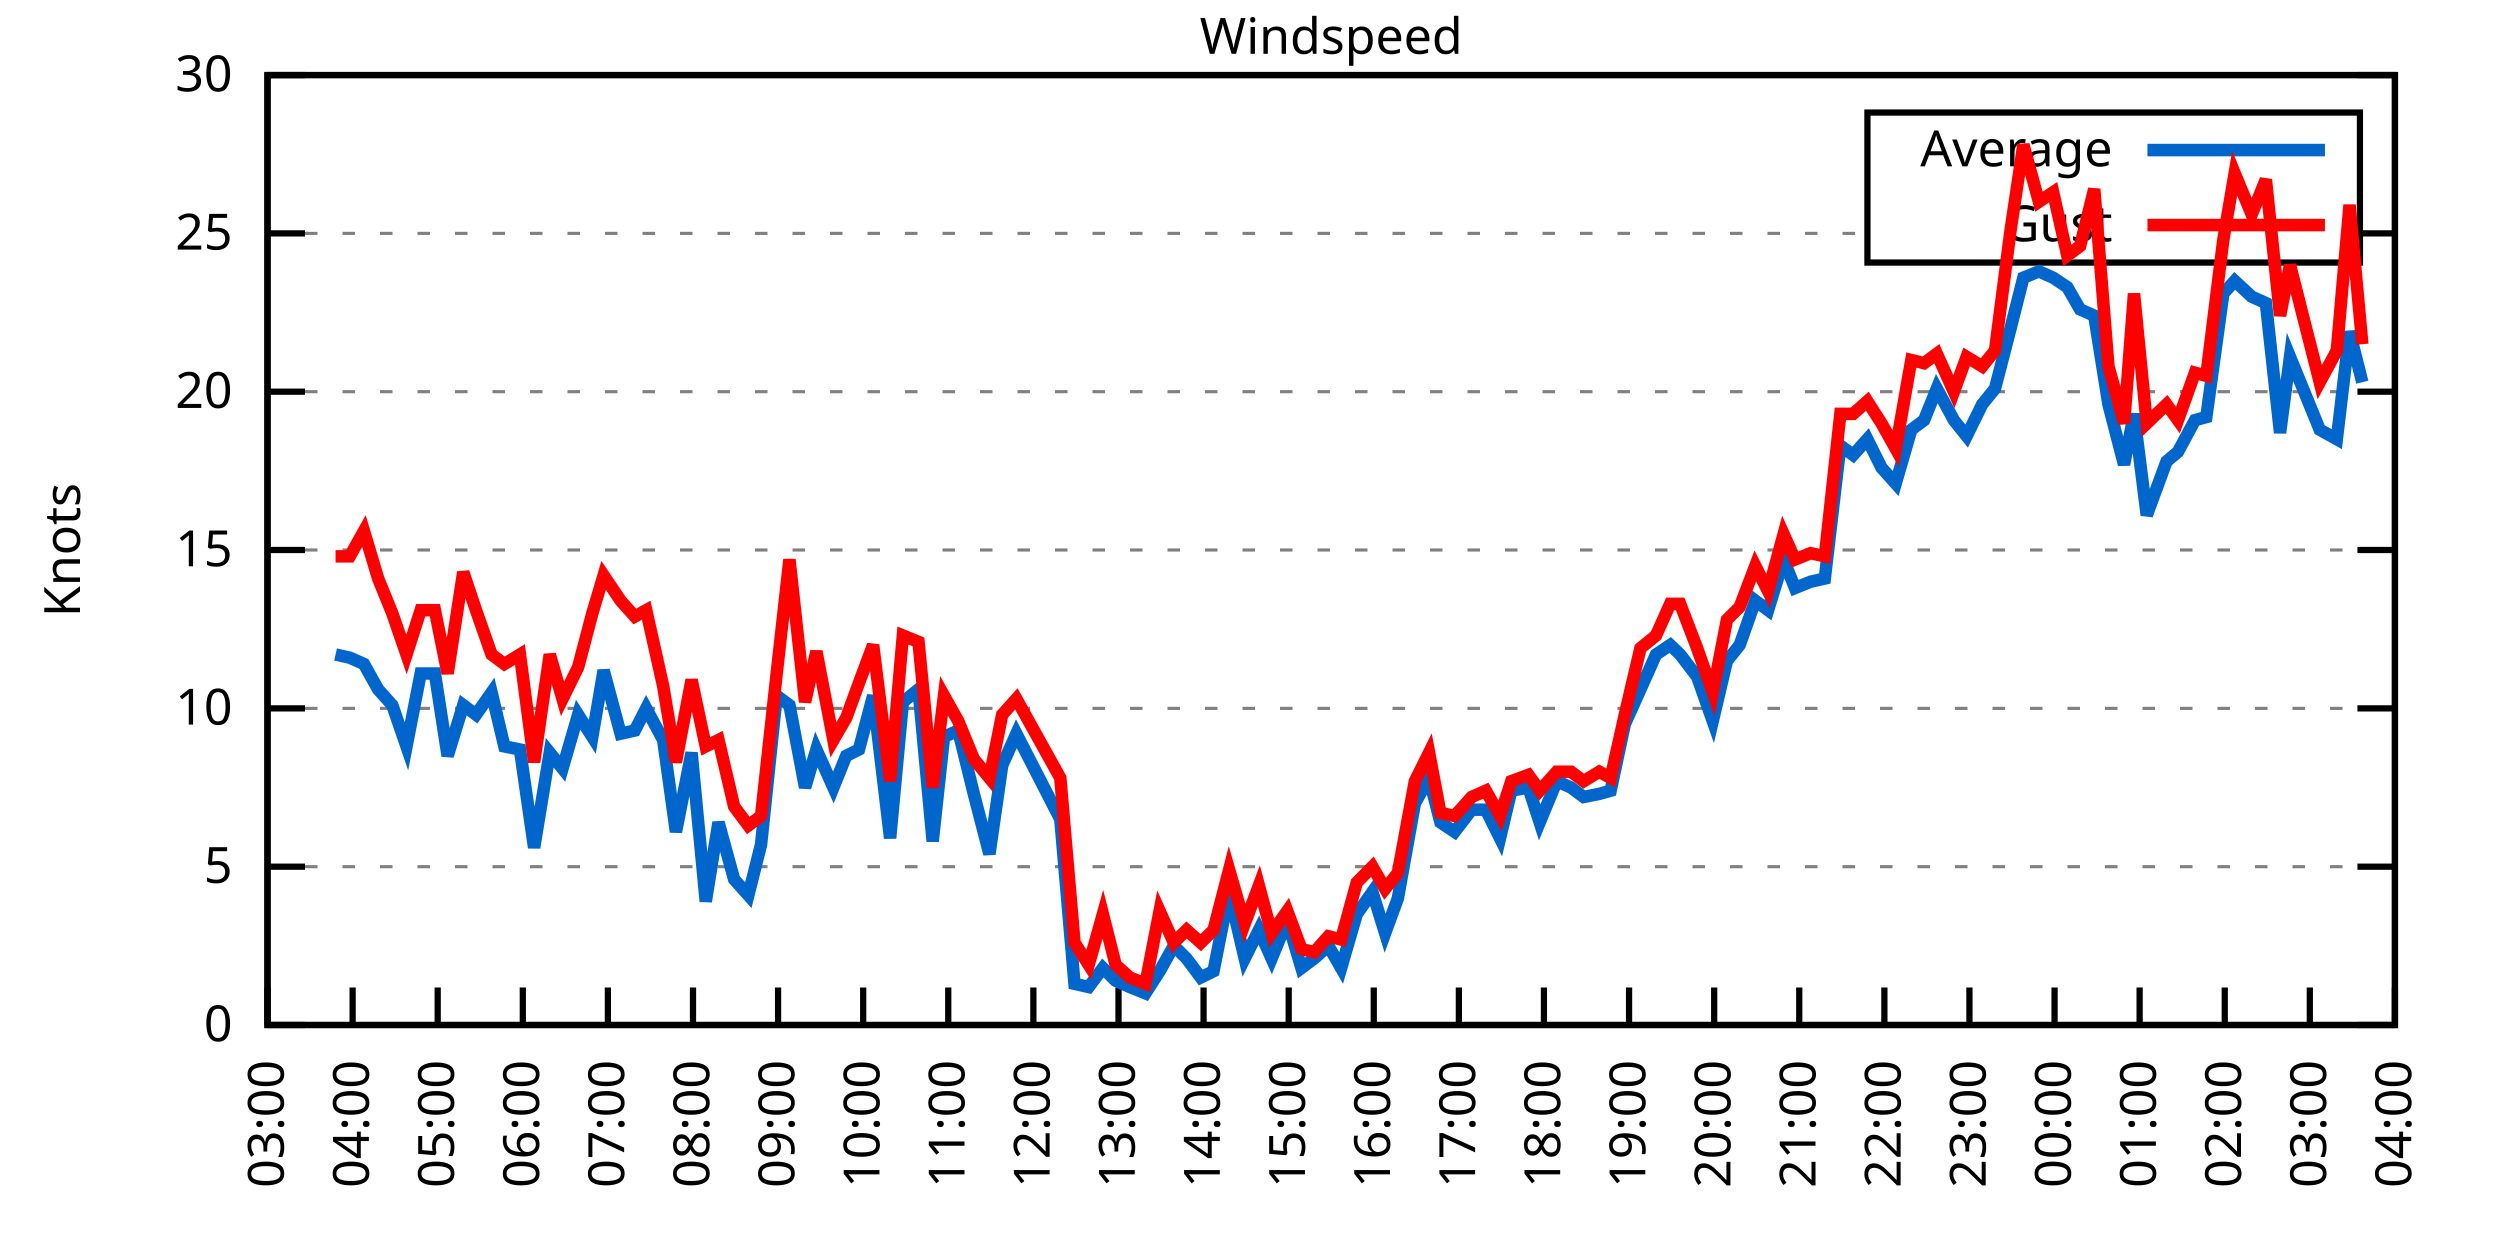
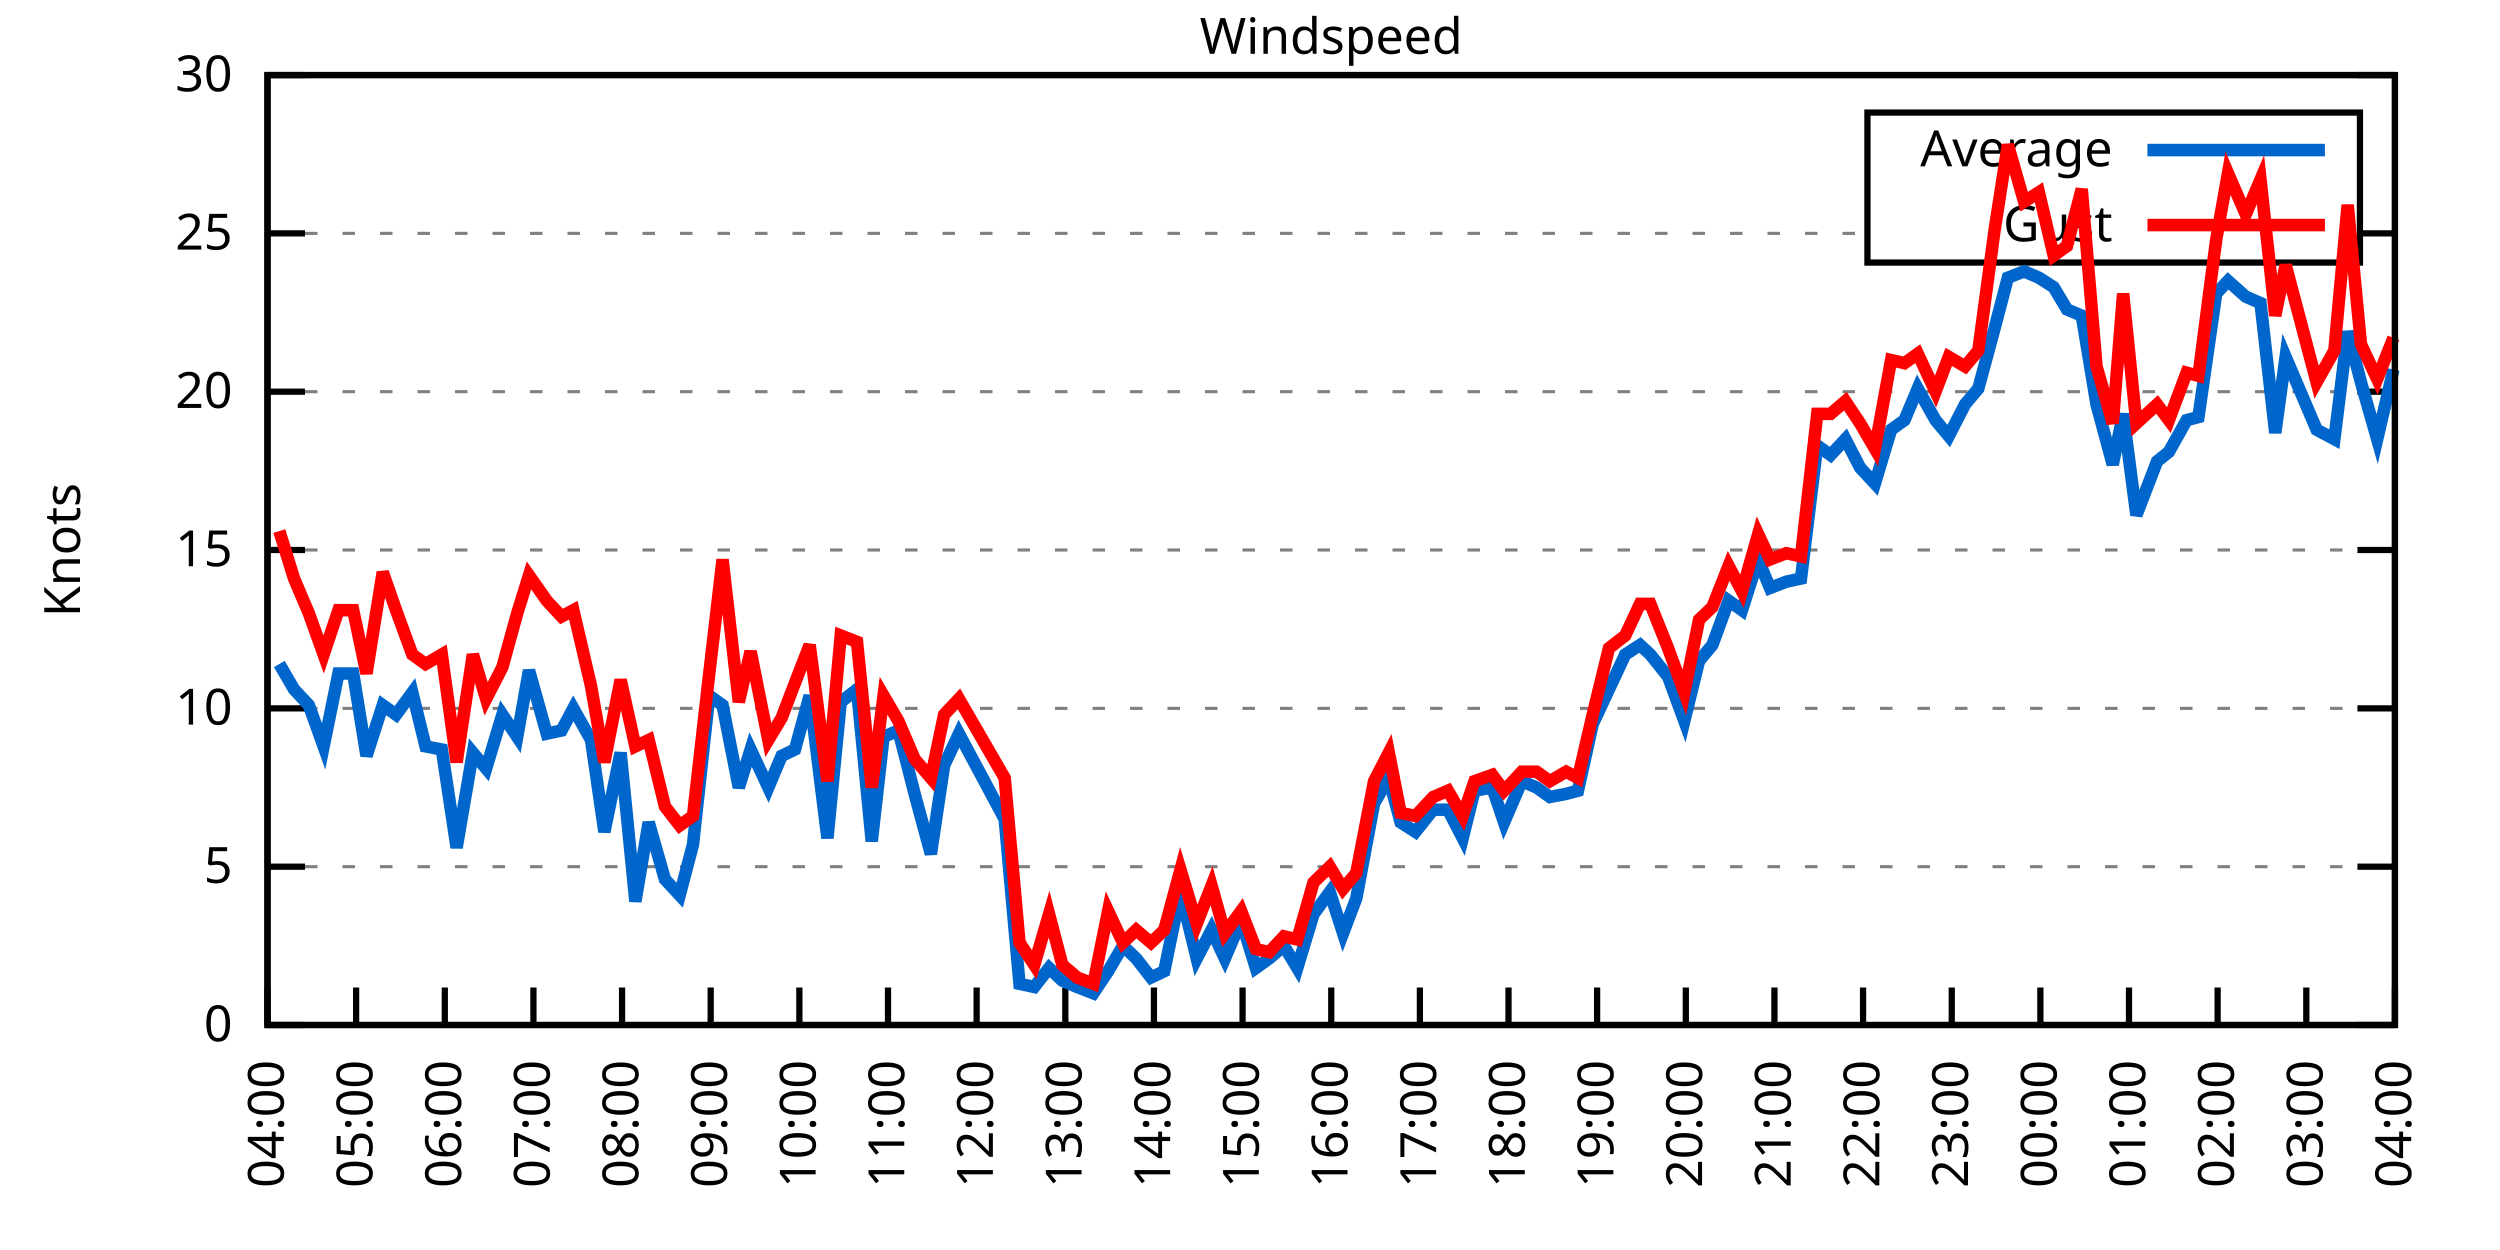
<svg xmlns="http://www.w3.org/2000/svg" xmlns:xlink="http://www.w3.org/1999/xlink" width="400" height="200" viewBox="0 0 400 200">
  <g id="gnuplot_canvas">
    <rect x="0" y="0" width="400" height="200" fill="none" />
    <defs>
      <circle id="gpDot" r="0.5" stroke-width="0.5" stroke="currentColor" />
      <path id="gpPt0" stroke-width="0.333" stroke="currentColor" d="M-1,0 h2 M0,-1 v2" />
      <path id="gpPt1" stroke-width="0.333" stroke="currentColor" d="M-1,-1 L1,1 M1,-1 L-1,1" />
      <path id="gpPt2" stroke-width="0.333" stroke="currentColor" d="M-1,0 L1,0 M0,-1 L0,1 M-1,-1 L1,1 M-1,1 L1,-1" />
      <rect id="gpPt3" stroke-width="0.333" stroke="currentColor" x="-1" y="-1" width="2" height="2" />
      <rect id="gpPt4" stroke-width="0.333" stroke="currentColor" fill="currentColor" x="-1" y="-1" width="2" height="2" />
      <circle id="gpPt5" stroke-width="0.333" stroke="currentColor" cx="0" cy="0" r="1" />
      <use xlink:href="#gpPt5" id="gpPt6" fill="currentColor" stroke="none" />
      <path id="gpPt7" stroke-width="0.333" stroke="currentColor" d="M0,-1.33 L-1.33,0.67 L1.33,0.67 z" />
      <use xlink:href="#gpPt7" id="gpPt8" fill="currentColor" stroke="none" />
      <use xlink:href="#gpPt7" id="gpPt9" stroke="currentColor" transform="rotate(180)" />
      <use xlink:href="#gpPt9" id="gpPt10" fill="currentColor" stroke="none" />
      <use xlink:href="#gpPt3" id="gpPt11" stroke="currentColor" transform="rotate(45)" />
      <use xlink:href="#gpPt11" id="gpPt12" fill="currentColor" stroke="none" />
      <path id="gpPt13" stroke-width="0.333" stroke="currentColor" d="M0,1.330 L1.265,0.411 L0.782,-1.067 L-0.782,-1.076 L-1.265,0.411 z" />
      <use xlink:href="#gpPt13" id="gpPt14" fill="currentColor" stroke="none" />
      <filter id="textbox" filterUnits="objectBoundingBox" x="0" y="0" height="1" width="1">
        <feFlood flood-color="white" flood-opacity="1" result="bgnd" />
        <feComposite in="SourceGraphic" in2="bgnd" operator="atop" />
      </filter>
      <filter id="greybox" filterUnits="objectBoundingBox" x="0" y="0" height="1" width="1">
        <feFlood flood-color="lightgrey" flood-opacity="1" result="grey" />
        <feComposite in="SourceGraphic" in2="grey" operator="atop" />
      </filter>
    </defs>
    <g fill="none" color="white" stroke="currentColor" stroke-width="1.00" stroke-linecap="butt" stroke-linejoin="miter">
</g>
    <g fill="none" color="black" stroke="currentColor" stroke-width="1.00" stroke-linecap="butt" stroke-linejoin="miter">
      <g stroke="none" shape-rendering="crispEdges">
        <polygon fill="rgb(255, 255, 255)" points="42.80,164.00 383.18,164.00 383.18,12.02 42.80,12.02 " />
      </g>
    </g>
    <g fill="none" color="black" stroke="currentColor" stroke-width="1.00" stroke-linecap="butt" stroke-linejoin="miter">
</g>
    <g fill="none" color="black" stroke="black" stroke-width="0.50" stroke-linecap="butt" stroke-linejoin="miter">
</g>
    <g fill="none" color="gray" stroke="currentColor" stroke-width="0.50" stroke-linecap="butt" stroke-linejoin="miter">
      <path stroke="gray" stroke-dasharray="2,4" class="gridline" d="M42.80,164.00 L383.19,164.00  " />
    </g>
    <g fill="none" color="gray" stroke="gray" stroke-width="1.00" stroke-linecap="butt" stroke-linejoin="miter">
</g>
    <g fill="none" color="black" stroke="currentColor" stroke-width="1.00" stroke-linecap="butt" stroke-linejoin="miter">
      <path stroke="black" d="M42.80,164.00 L48.80,164.00 M383.19,164.00 L377.19,164.00  " />
      <g transform="translate(37.20,166.60)" stroke="none" fill="black" font-family="Sans" font-size="8.00" text-anchor="end">
        <text>
          <tspan font-family="Sans"> 0</tspan>
        </text>
      </g>
    </g>
    <g fill="none" color="black" stroke="currentColor" stroke-width="1.00" stroke-linecap="butt" stroke-linejoin="miter">
</g>
    <g fill="none" color="black" stroke="black" stroke-width="0.50" stroke-linecap="butt" stroke-linejoin="miter">
</g>
    <g fill="none" color="gray" stroke="currentColor" stroke-width="0.50" stroke-linecap="butt" stroke-linejoin="miter">
      <path stroke="gray" stroke-dasharray="2,4" class="gridline" d="M42.80,138.67 L383.19,138.67  " />
    </g>
    <g fill="none" color="gray" stroke="gray" stroke-width="1.00" stroke-linecap="butt" stroke-linejoin="miter">
</g>
    <g fill="none" color="black" stroke="currentColor" stroke-width="1.00" stroke-linecap="butt" stroke-linejoin="miter">
      <path stroke="black" d="M42.80,138.67 L48.80,138.67 M383.19,138.67 L377.19,138.67  " />
      <g transform="translate(37.20,141.27)" stroke="none" fill="black" font-family="Sans" font-size="8.00" text-anchor="end">
        <text>
          <tspan font-family="Sans"> 5</tspan>
        </text>
      </g>
    </g>
    <g fill="none" color="black" stroke="currentColor" stroke-width="1.00" stroke-linecap="butt" stroke-linejoin="miter">
</g>
    <g fill="none" color="black" stroke="black" stroke-width="0.50" stroke-linecap="butt" stroke-linejoin="miter">
</g>
    <g fill="none" color="gray" stroke="currentColor" stroke-width="0.50" stroke-linecap="butt" stroke-linejoin="miter">
      <path stroke="gray" stroke-dasharray="2,4" class="gridline" d="M42.80,113.34 L383.19,113.34  " />
    </g>
    <g fill="none" color="gray" stroke="gray" stroke-width="1.00" stroke-linecap="butt" stroke-linejoin="miter">
</g>
    <g fill="none" color="black" stroke="currentColor" stroke-width="1.00" stroke-linecap="butt" stroke-linejoin="miter">
      <path stroke="black" d="M42.80,113.34 L48.80,113.34 M383.19,113.34 L377.19,113.34  " />
      <g transform="translate(37.20,115.94)" stroke="none" fill="black" font-family="Sans" font-size="8.00" text-anchor="end">
        <text>
          <tspan font-family="Sans"> 10</tspan>
        </text>
      </g>
    </g>
    <g fill="none" color="black" stroke="currentColor" stroke-width="1.00" stroke-linecap="butt" stroke-linejoin="miter">
</g>
    <g fill="none" color="black" stroke="black" stroke-width="0.50" stroke-linecap="butt" stroke-linejoin="miter">
</g>
    <g fill="none" color="gray" stroke="currentColor" stroke-width="0.50" stroke-linecap="butt" stroke-linejoin="miter">
      <path stroke="gray" stroke-dasharray="2,4" class="gridline" d="M42.80,88.00 L383.19,88.00  " />
    </g>
    <g fill="none" color="gray" stroke="gray" stroke-width="1.00" stroke-linecap="butt" stroke-linejoin="miter">
</g>
    <g fill="none" color="black" stroke="currentColor" stroke-width="1.00" stroke-linecap="butt" stroke-linejoin="miter">
      <path stroke="black" d="M42.80,88.00 L48.80,88.00 M383.19,88.00 L377.19,88.00  " />
      <g transform="translate(37.20,90.60)" stroke="none" fill="black" font-family="Sans" font-size="8.00" text-anchor="end">
        <text>
          <tspan font-family="Sans"> 15</tspan>
        </text>
      </g>
    </g>
    <g fill="none" color="black" stroke="currentColor" stroke-width="1.00" stroke-linecap="butt" stroke-linejoin="miter">
</g>
    <g fill="none" color="black" stroke="black" stroke-width="0.50" stroke-linecap="butt" stroke-linejoin="miter">
</g>
    <g fill="none" color="gray" stroke="currentColor" stroke-width="0.50" stroke-linecap="butt" stroke-linejoin="miter">
      <path stroke="gray" stroke-dasharray="2,4" class="gridline" d="M42.80,62.67 L383.19,62.67  " />
    </g>
    <g fill="none" color="gray" stroke="gray" stroke-width="1.00" stroke-linecap="butt" stroke-linejoin="miter">
</g>
    <g fill="none" color="black" stroke="currentColor" stroke-width="1.00" stroke-linecap="butt" stroke-linejoin="miter">
      <path stroke="black" d="M42.80,62.67 L48.80,62.67 M383.19,62.67 L377.19,62.67  " />
      <g transform="translate(37.20,65.27)" stroke="none" fill="black" font-family="Sans" font-size="8.00" text-anchor="end">
        <text>
          <tspan font-family="Sans"> 20</tspan>
        </text>
      </g>
    </g>
    <g fill="none" color="black" stroke="currentColor" stroke-width="1.00" stroke-linecap="butt" stroke-linejoin="miter">
</g>
    <g fill="none" color="black" stroke="black" stroke-width="0.50" stroke-linecap="butt" stroke-linejoin="miter">
</g>
    <g fill="none" color="gray" stroke="currentColor" stroke-width="0.50" stroke-linecap="butt" stroke-linejoin="miter">
      <path stroke="gray" stroke-dasharray="2,4" class="gridline" d="M42.80,37.34 L298.79,37.34 M377.59,37.34 L383.19,37.34  " />
    </g>
    <g fill="none" color="gray" stroke="gray" stroke-width="1.00" stroke-linecap="butt" stroke-linejoin="miter">
</g>
    <g fill="none" color="black" stroke="currentColor" stroke-width="1.00" stroke-linecap="butt" stroke-linejoin="miter">
      <path stroke="black" d="M42.80,37.34 L48.80,37.34 M383.19,37.34 L377.19,37.34  " />
      <g transform="translate(37.20,39.94)" stroke="none" fill="black" font-family="Sans" font-size="8.00" text-anchor="end">
        <text>
          <tspan font-family="Sans"> 25</tspan>
        </text>
      </g>
    </g>
    <g fill="none" color="black" stroke="currentColor" stroke-width="1.00" stroke-linecap="butt" stroke-linejoin="miter">
</g>
    <g fill="none" color="black" stroke="black" stroke-width="0.50" stroke-linecap="butt" stroke-linejoin="miter">
</g>
    <g fill="none" color="gray" stroke="currentColor" stroke-width="0.50" stroke-linecap="butt" stroke-linejoin="miter">
      <path stroke="gray" stroke-dasharray="2,4" class="gridline" d="M42.80,12.01 L383.19,12.01  " />
    </g>
    <g fill="none" color="gray" stroke="gray" stroke-width="1.00" stroke-linecap="butt" stroke-linejoin="miter">
</g>
    <g fill="none" color="black" stroke="currentColor" stroke-width="1.00" stroke-linecap="butt" stroke-linejoin="miter">
      <path stroke="black" d="M42.80,12.01 L48.80,12.01 M383.19,12.01 L377.19,12.01  " />
      <g transform="translate(37.20,14.61)" stroke="none" fill="black" font-family="Sans" font-size="8.00" text-anchor="end">
        <text>
          <tspan font-family="Sans"> 30</tspan>
        </text>
      </g>
    </g>
    <g fill="none" color="black" stroke="currentColor" stroke-width="1.00" stroke-linecap="butt" stroke-linejoin="miter">
      <path stroke="black" d="M42.80,164.00 L42.80,158.00  " />
      <g transform="translate(45.40,169.60) rotate(270.00)" stroke="none" fill="black" font-family="Sans" font-size="8.00" text-anchor="end">
        <text>
-           <tspan font-family="Sans">03:00</tspan>
-         </text>
-       </g>
-     </g>
-     <g fill="none" color="black" stroke="currentColor" stroke-width="1.00" stroke-linecap="butt" stroke-linejoin="miter">
-       <path stroke="black" d="M56.42,164.00 L56.42,158.00  " />
-       <g transform="translate(59.02,169.60) rotate(270.00)" stroke="none" fill="black" font-family="Sans" font-size="8.00" text-anchor="end">
-         <text>
          <tspan font-family="Sans">04:00</tspan>
        </text>
      </g>
    </g>
    <g fill="none" color="black" stroke="currentColor" stroke-width="1.00" stroke-linecap="butt" stroke-linejoin="miter">
-       <path stroke="black" d="M70.03,164.00 L70.03,158.00  " />
-       <g transform="translate(72.63,169.60) rotate(270.00)" stroke="none" fill="black" font-family="Sans" font-size="8.00" text-anchor="end">
+       <path stroke="black" d="M56.98,164.00 L56.98,158.00  " />
+       <g transform="translate(59.58,169.60) rotate(270.00)" stroke="none" fill="black" font-family="Sans" font-size="8.00" text-anchor="end">
        <text>
          <tspan font-family="Sans">05:00</tspan>
        </text>
      </g>
    </g>
    <g fill="none" color="black" stroke="currentColor" stroke-width="1.00" stroke-linecap="butt" stroke-linejoin="miter">
-       <path stroke="black" d="M83.65,164.00 L83.65,158.00  " />
-       <g transform="translate(86.25,169.60) rotate(270.00)" stroke="none" fill="black" font-family="Sans" font-size="8.00" text-anchor="end">
+       <path stroke="black" d="M71.17,164.00 L71.17,158.00  " />
+       <g transform="translate(73.77,169.60) rotate(270.00)" stroke="none" fill="black" font-family="Sans" font-size="8.00" text-anchor="end">
        <text>
          <tspan font-family="Sans">06:00</tspan>
        </text>
      </g>
    </g>
    <g fill="none" color="black" stroke="currentColor" stroke-width="1.00" stroke-linecap="butt" stroke-linejoin="miter">
-       <path stroke="black" d="M97.26,164.00 L97.26,158.00  " />
-       <g transform="translate(99.86,169.60) rotate(270.00)" stroke="none" fill="black" font-family="Sans" font-size="8.00" text-anchor="end">
+       <path stroke="black" d="M85.35,164.00 L85.35,158.00  " />
+       <g transform="translate(87.95,169.60) rotate(270.00)" stroke="none" fill="black" font-family="Sans" font-size="8.00" text-anchor="end">
        <text>
          <tspan font-family="Sans">07:00</tspan>
        </text>
      </g>
    </g>
    <g fill="none" color="black" stroke="currentColor" stroke-width="1.00" stroke-linecap="butt" stroke-linejoin="miter">
-       <path stroke="black" d="M110.88,164.00 L110.88,158.00  " />
-       <g transform="translate(113.48,169.60) rotate(270.00)" stroke="none" fill="black" font-family="Sans" font-size="8.00" text-anchor="end">
+       <path stroke="black" d="M99.53,164.00 L99.53,158.00  " />
+       <g transform="translate(102.13,169.60) rotate(270.00)" stroke="none" fill="black" font-family="Sans" font-size="8.00" text-anchor="end">
        <text>
          <tspan font-family="Sans">08:00</tspan>
        </text>
      </g>
    </g>
    <g fill="none" color="black" stroke="currentColor" stroke-width="1.00" stroke-linecap="butt" stroke-linejoin="miter">
-       <path stroke="black" d="M124.49,164.00 L124.49,158.00  " />
-       <g transform="translate(127.09,169.60) rotate(270.00)" stroke="none" fill="black" font-family="Sans" font-size="8.00" text-anchor="end">
+       <path stroke="black" d="M113.71,164.00 L113.71,158.00  " />
+       <g transform="translate(116.31,169.60) rotate(270.00)" stroke="none" fill="black" font-family="Sans" font-size="8.00" text-anchor="end">
        <text>
          <tspan font-family="Sans">09:00</tspan>
        </text>
      </g>
    </g>
    <g fill="none" color="black" stroke="currentColor" stroke-width="1.00" stroke-linecap="butt" stroke-linejoin="miter">
-       <path stroke="black" d="M138.11,164.00 L138.11,158.00  " />
-       <g transform="translate(140.71,169.60) rotate(270.00)" stroke="none" fill="black" font-family="Sans" font-size="8.00" text-anchor="end">
+       <path stroke="black" d="M127.90,164.00 L127.90,158.00  " />
+       <g transform="translate(130.50,169.60) rotate(270.00)" stroke="none" fill="black" font-family="Sans" font-size="8.00" text-anchor="end">
        <text>
          <tspan font-family="Sans">10:00</tspan>
        </text>
      </g>
    </g>
    <g fill="none" color="black" stroke="currentColor" stroke-width="1.00" stroke-linecap="butt" stroke-linejoin="miter">
-       <path stroke="black" d="M151.72,164.00 L151.72,158.00  " />
-       <g transform="translate(154.32,169.60) rotate(270.00)" stroke="none" fill="black" font-family="Sans" font-size="8.00" text-anchor="end">
+       <path stroke="black" d="M142.08,164.00 L142.08,158.00  " />
+       <g transform="translate(144.68,169.60) rotate(270.00)" stroke="none" fill="black" font-family="Sans" font-size="8.00" text-anchor="end">
        <text>
          <tspan font-family="Sans">11:00</tspan>
        </text>
      </g>
    </g>
    <g fill="none" color="black" stroke="currentColor" stroke-width="1.00" stroke-linecap="butt" stroke-linejoin="miter">
-       <path stroke="black" d="M165.34,164.00 L165.34,158.00  " />
-       <g transform="translate(167.94,169.60) rotate(270.00)" stroke="none" fill="black" font-family="Sans" font-size="8.00" text-anchor="end">
+       <path stroke="black" d="M156.26,164.00 L156.26,158.00  " />
+       <g transform="translate(158.86,169.60) rotate(270.00)" stroke="none" fill="black" font-family="Sans" font-size="8.00" text-anchor="end">
        <text>
          <tspan font-family="Sans">12:00</tspan>
        </text>
      </g>
    </g>
    <g fill="none" color="black" stroke="currentColor" stroke-width="1.00" stroke-linecap="butt" stroke-linejoin="miter">
-       <path stroke="black" d="M178.96,164.00 L178.96,158.00  " />
-       <g transform="translate(181.56,169.60) rotate(270.00)" stroke="none" fill="black" font-family="Sans" font-size="8.00" text-anchor="end">
+       <path stroke="black" d="M170.45,164.00 L170.45,158.00  " />
+       <g transform="translate(173.05,169.60) rotate(270.00)" stroke="none" fill="black" font-family="Sans" font-size="8.00" text-anchor="end">
        <text>
          <tspan font-family="Sans">13:00</tspan>
        </text>
      </g>
    </g>
    <g fill="none" color="black" stroke="currentColor" stroke-width="1.00" stroke-linecap="butt" stroke-linejoin="miter">
-       <path stroke="black" d="M192.57,164.00 L192.57,158.00  " />
-       <g transform="translate(195.17,169.60) rotate(270.00)" stroke="none" fill="black" font-family="Sans" font-size="8.00" text-anchor="end">
+       <path stroke="black" d="M184.63,164.00 L184.63,158.00  " />
+       <g transform="translate(187.23,169.60) rotate(270.00)" stroke="none" fill="black" font-family="Sans" font-size="8.00" text-anchor="end">
        <text>
          <tspan font-family="Sans">14:00</tspan>
        </text>
      </g>
    </g>
    <g fill="none" color="black" stroke="currentColor" stroke-width="1.00" stroke-linecap="butt" stroke-linejoin="miter">
-       <path stroke="black" d="M206.19,164.00 L206.19,158.00  " />
-       <g transform="translate(208.79,169.60) rotate(270.00)" stroke="none" fill="black" font-family="Sans" font-size="8.00" text-anchor="end">
+       <path stroke="black" d="M198.81,164.00 L198.81,158.00  " />
+       <g transform="translate(201.41,169.60) rotate(270.00)" stroke="none" fill="black" font-family="Sans" font-size="8.00" text-anchor="end">
        <text>
          <tspan font-family="Sans">15:00</tspan>
        </text>
      </g>
    </g>
    <g fill="none" color="black" stroke="currentColor" stroke-width="1.00" stroke-linecap="butt" stroke-linejoin="miter">
-       <path stroke="black" d="M219.80,164.00 L219.80,158.00  " />
-       <g transform="translate(222.40,169.60) rotate(270.00)" stroke="none" fill="black" font-family="Sans" font-size="8.00" text-anchor="end">
+       <path stroke="black" d="M213.00,164.00 L213.00,158.00  " />
+       <g transform="translate(215.60,169.60) rotate(270.00)" stroke="none" fill="black" font-family="Sans" font-size="8.00" text-anchor="end">
        <text>
          <tspan font-family="Sans">16:00</tspan>
        </text>
      </g>
    </g>
    <g fill="none" color="black" stroke="currentColor" stroke-width="1.00" stroke-linecap="butt" stroke-linejoin="miter">
-       <path stroke="black" d="M233.42,164.00 L233.42,158.00  " />
-       <g transform="translate(236.02,169.60) rotate(270.00)" stroke="none" fill="black" font-family="Sans" font-size="8.00" text-anchor="end">
+       <path stroke="black" d="M227.18,164.00 L227.18,158.00  " />
+       <g transform="translate(229.78,169.60) rotate(270.00)" stroke="none" fill="black" font-family="Sans" font-size="8.00" text-anchor="end">
        <text>
          <tspan font-family="Sans">17:00</tspan>
        </text>
      </g>
    </g>
    <g fill="none" color="black" stroke="currentColor" stroke-width="1.00" stroke-linecap="butt" stroke-linejoin="miter">
-       <path stroke="black" d="M247.03,164.00 L247.03,158.00  " />
-       <g transform="translate(249.63,169.60) rotate(270.00)" stroke="none" fill="black" font-family="Sans" font-size="8.00" text-anchor="end">
+       <path stroke="black" d="M241.36,164.00 L241.36,158.00  " />
+       <g transform="translate(243.96,169.60) rotate(270.00)" stroke="none" fill="black" font-family="Sans" font-size="8.00" text-anchor="end">
        <text>
          <tspan font-family="Sans">18:00</tspan>
        </text>
      </g>
    </g>
    <g fill="none" color="black" stroke="currentColor" stroke-width="1.00" stroke-linecap="butt" stroke-linejoin="miter">
-       <path stroke="black" d="M260.65,164.00 L260.65,158.00  " />
-       <g transform="translate(263.25,169.60) rotate(270.00)" stroke="none" fill="black" font-family="Sans" font-size="8.00" text-anchor="end">
+       <path stroke="black" d="M255.54,164.00 L255.54,158.00  " />
+       <g transform="translate(258.14,169.60) rotate(270.00)" stroke="none" fill="black" font-family="Sans" font-size="8.00" text-anchor="end">
        <text>
          <tspan font-family="Sans">19:00</tspan>
        </text>
      </g>
    </g>
    <g fill="none" color="black" stroke="currentColor" stroke-width="1.00" stroke-linecap="butt" stroke-linejoin="miter">
-       <path stroke="black" d="M274.27,164.00 L274.27,158.00  " />
-       <g transform="translate(276.87,169.60) rotate(270.00)" stroke="none" fill="black" font-family="Sans" font-size="8.00" text-anchor="end">
+       <path stroke="black" d="M269.73,164.00 L269.73,158.00  " />
+       <g transform="translate(272.33,169.60) rotate(270.00)" stroke="none" fill="black" font-family="Sans" font-size="8.00" text-anchor="end">
        <text>
          <tspan font-family="Sans">20:00</tspan>
        </text>
      </g>
    </g>
    <g fill="none" color="black" stroke="currentColor" stroke-width="1.00" stroke-linecap="butt" stroke-linejoin="miter">
-       <path stroke="black" d="M287.88,164.00 L287.88,158.00  " />
-       <g transform="translate(290.48,169.60) rotate(270.00)" stroke="none" fill="black" font-family="Sans" font-size="8.00" text-anchor="end">
+       <path stroke="black" d="M283.91,164.00 L283.91,158.00  " />
+       <g transform="translate(286.51,169.60) rotate(270.00)" stroke="none" fill="black" font-family="Sans" font-size="8.00" text-anchor="end">
        <text>
          <tspan font-family="Sans">21:00</tspan>
        </text>
      </g>
    </g>
    <g fill="none" color="black" stroke="currentColor" stroke-width="1.00" stroke-linecap="butt" stroke-linejoin="miter">
-       <path stroke="black" d="M301.50,164.00 L301.50,158.00  " />
-       <g transform="translate(304.10,169.60) rotate(270.00)" stroke="none" fill="black" font-family="Sans" font-size="8.00" text-anchor="end">
+       <path stroke="black" d="M298.09,164.00 L298.09,158.00  " />
+       <g transform="translate(300.69,169.60) rotate(270.00)" stroke="none" fill="black" font-family="Sans" font-size="8.00" text-anchor="end">
        <text>
          <tspan font-family="Sans">22:00</tspan>
        </text>
      </g>
    </g>
    <g fill="none" color="black" stroke="currentColor" stroke-width="1.00" stroke-linecap="butt" stroke-linejoin="miter">
-       <path stroke="black" d="M315.11,164.00 L315.11,158.00  " />
-       <g transform="translate(317.71,169.60) rotate(270.00)" stroke="none" fill="black" font-family="Sans" font-size="8.00" text-anchor="end">
+       <path stroke="black" d="M312.28,164.00 L312.28,158.00  " />
+       <g transform="translate(314.88,169.60) rotate(270.00)" stroke="none" fill="black" font-family="Sans" font-size="8.00" text-anchor="end">
        <text>
          <tspan font-family="Sans">23:00</tspan>
        </text>
      </g>
    </g>
    <g fill="none" color="black" stroke="currentColor" stroke-width="1.00" stroke-linecap="butt" stroke-linejoin="miter">
-       <path stroke="black" d="M328.73,164.00 L328.73,158.00  " />
-       <g transform="translate(331.33,169.60) rotate(270.00)" stroke="none" fill="black" font-family="Sans" font-size="8.00" text-anchor="end">
+       <path stroke="black" d="M326.46,164.00 L326.46,158.00  " />
+       <g transform="translate(329.06,169.60) rotate(270.00)" stroke="none" fill="black" font-family="Sans" font-size="8.00" text-anchor="end">
        <text>
          <tspan font-family="Sans">00:00</tspan>
        </text>
      </g>
    </g>
    <g fill="none" color="black" stroke="currentColor" stroke-width="1.00" stroke-linecap="butt" stroke-linejoin="miter">
-       <path stroke="black" d="M342.34,164.00 L342.34,158.00  " />
-       <g transform="translate(344.94,169.60) rotate(270.00)" stroke="none" fill="black" font-family="Sans" font-size="8.00" text-anchor="end">
+       <path stroke="black" d="M340.64,164.00 L340.64,158.00  " />
+       <g transform="translate(343.24,169.60) rotate(270.00)" stroke="none" fill="black" font-family="Sans" font-size="8.00" text-anchor="end">
        <text>
          <tspan font-family="Sans">01:00</tspan>
        </text>
      </g>
    </g>
    <g fill="none" color="black" stroke="currentColor" stroke-width="1.00" stroke-linecap="butt" stroke-linejoin="miter">
-       <path stroke="black" d="M355.96,164.00 L355.96,158.00  " />
-       <g transform="translate(358.56,169.60) rotate(270.00)" stroke="none" fill="black" font-family="Sans" font-size="8.00" text-anchor="end">
+       <path stroke="black" d="M354.82,164.00 L354.82,158.00  " />
+       <g transform="translate(357.42,169.60) rotate(270.00)" stroke="none" fill="black" font-family="Sans" font-size="8.00" text-anchor="end">
        <text>
          <tspan font-family="Sans">02:00</tspan>
        </text>
      </g>
    </g>
    <g fill="none" color="black" stroke="currentColor" stroke-width="1.00" stroke-linecap="butt" stroke-linejoin="miter">
-       <path stroke="black" d="M369.57,164.00 L369.57,158.00  " />
-       <g transform="translate(372.17,169.60) rotate(270.00)" stroke="none" fill="black" font-family="Sans" font-size="8.00" text-anchor="end">
+       <path stroke="black" d="M369.01,164.00 L369.01,158.00  " />
+       <g transform="translate(371.61,169.60) rotate(270.00)" stroke="none" fill="black" font-family="Sans" font-size="8.00" text-anchor="end">
        <text>
          <tspan font-family="Sans">03:00</tspan>
        </text>
      </g>
    </g>
    <g fill="none" color="black" stroke="currentColor" stroke-width="1.00" stroke-linecap="butt" stroke-linejoin="miter">
      <path stroke="black" d="M383.19,164.00 L383.19,158.00  " />
      <g transform="translate(385.79,169.60) rotate(270.00)" stroke="none" fill="black" font-family="Sans" font-size="8.00" text-anchor="end">
        <text>
          <tspan font-family="Sans">04:00</tspan>
        </text>
      </g>
    </g>
    <g fill="none" color="black" stroke="currentColor" stroke-width="1.00" stroke-linecap="butt" stroke-linejoin="miter">
</g>
    <g fill="none" color="black" stroke="currentColor" stroke-width="1.00" stroke-linecap="butt" stroke-linejoin="miter">
      <path stroke="black" d="M42.80,12.01 L42.80,164.00 L383.19,164.00 L383.19,12.01 L42.80,12.01 Z  " />
    </g>
    <g fill="none" color="black" stroke="currentColor" stroke-width="1.00" stroke-linecap="butt" stroke-linejoin="miter">
</g>
    <g fill="none" color="black" stroke="currentColor" stroke-width="1.00" stroke-linecap="butt" stroke-linejoin="miter">
      <path stroke="black" d="M298.79,42.01 L298.79,18.01 L377.59,18.01 L377.59,42.01 L298.79,42.01 Z  " />
    </g>
    <g id="Windspeed_plot_1">
      <g fill="none" color="white" stroke="black" stroke-width="2.00" stroke-linecap="butt" stroke-linejoin="miter">
</g>
      <g fill="none" color="black" stroke="currentColor" stroke-width="2.00" stroke-linecap="butt" stroke-linejoin="miter">
        <g transform="translate(337.99,26.61)" stroke="none" fill="black" font-family="Sans" font-size="8.00" text-anchor="end">
          <text>
            <tspan font-family="Sans">Average</tspan>
          </text>
        </g>
      </g>
      <g fill="none" color="black" stroke="currentColor" stroke-width="2.00" stroke-linecap="butt" stroke-linejoin="miter">
-         <path stroke="rgb(  0, 102, 204)" d="M343.59,24.01 L371.99,24.01 M53.69,104.72 L55.96,105.23 L58.23,106.24 L60.50,110.30 L62.77,112.83 L65.04,119.42   L67.31,107.76 L69.58,107.76 L71.62,120.94 L74.12,112.83 L76.16,114.35 L78.65,110.80 L80.70,119.42 L83.19,119.92   L85.46,135.63 L87.96,120.43 L90.00,122.96 L92.50,114.35 L94.77,117.90 L96.58,107.26 L99.30,117.39 L101.57,116.88   L103.39,113.34 L106.11,118.40 L108.15,133.10 L110.65,120.43 L112.92,144.24 L114.96,131.58 L117.46,140.69 L119.73,143.23   L121.77,135.12 L124.27,111.31 L126.31,112.83 L128.81,126.00 L130.62,119.92 L133.34,126.00 L135.39,120.94 L137.43,119.92   L139.70,111.31 L142.42,134.11 L144.46,112.32 L146.96,110.30 L149.23,134.62 L151.04,117.90 L153.31,116.88 L155.81,127.02   L158.31,136.64 L160.35,122.46 L162.62,117.39 L169.65,131.07 L171.92,157.41 L174.19,157.92 L176.46,154.88 L178.50,156.91   L180.77,157.92 L183.27,158.93 L185.54,155.39 L187.81,151.33 L189.85,153.36 L192.12,156.40 L194.16,155.39 L196.66,142.72   L199.15,153.36 L201.42,148.80 L203.46,153.36 L205.96,147.28 L208.23,154.88 L210.27,153.36 L212.54,151.33 L214.58,154.88   L217.08,146.27 L219.58,142.72 L221.62,149.31 L223.66,143.73 L226.38,128.54 L228.65,124.48 L230.47,131.58 L232.74,133.10   L235.46,129.55 L237.73,129.55 L240.00,134.11 L241.81,126.51 L244.54,126.00 L246.35,131.58 L249.08,124.99 L251.35,126.00   L253.39,127.52 L255.88,127.02 L257.70,126.51 L259.97,115.87 L262.47,110.30 L264.96,104.72 L267.23,103.20 L268.82,104.72   L271.54,108.27 L274.04,115.36 L276.31,105.74 L278.35,103.20 L280.85,96.11 L282.89,97.63 L285.38,89.52 L287.20,94.08   L289.70,93.07 L291.97,92.56 L294.46,71.29 L296.50,72.81 L298.77,70.27 L301.04,74.83 L303.31,77.37 L305.81,68.75   L307.85,67.23 L309.89,62.17 L312.62,67.23 L314.66,69.77 L317.15,64.70 L319.20,62.17 L321.69,52.54 L323.74,44.43   L326.23,43.42 L328.50,44.43 L330.77,45.95 L332.81,49.50 L335.08,50.51 L337.35,64.70 L339.85,74.33 L341.44,66.22   L343.48,82.43 L346.65,73.82 L348.47,72.30 L351.19,67.23 L353.01,66.73 L355.73,46.97 L357.55,44.94 L360.27,47.47   L362.54,48.49 L364.81,69.26 L366.40,57.10 L371.16,68.75 L373.89,70.27 L375.93,53.05 L377.97,61.15  " />
+         <path stroke="rgb(  0, 102, 204)" d="M343.59,24.01 L371.99,24.01 M44.69,106.24 L47.05,110.30 L49.42,112.83 L51.78,119.42 L54.15,107.76 L56.51,107.76   L58.64,120.94 L61.24,112.83 L63.37,114.35 L65.97,110.80 L68.09,119.42 L70.69,119.92 L73.06,135.63 L75.66,120.43   L77.78,122.96 L80.38,114.35 L82.75,117.90 L84.64,107.26 L87.48,117.39 L89.84,116.88 L91.73,113.34 L94.57,118.40   L96.70,133.10 L99.30,120.43 L101.66,144.24 L103.79,131.58 L106.39,140.69 L108.75,143.23 L110.88,135.12 L113.48,111.31   L115.61,112.83 L118.21,126.00 L120.10,119.92 L122.93,126.00 L125.06,120.94 L127.19,119.92 L129.55,111.31 L132.39,134.11   L134.52,112.32 L137.12,110.30 L139.48,134.62 L141.37,117.90 L143.74,116.88 L146.34,127.02 L148.94,136.64 L151.06,122.46   L153.43,117.39 L160.75,131.07 L163.12,157.41 L165.48,157.92 L167.85,154.88 L169.97,156.91 L172.34,157.92 L174.94,158.93   L177.30,155.39 L179.67,151.33 L181.79,153.36 L184.16,156.40 L186.28,155.39 L188.88,142.72 L191.48,153.36 L193.85,148.80   L195.98,153.36 L198.58,147.28 L200.94,154.88 L203.07,153.36 L205.43,151.33 L207.56,154.88 L210.16,146.27 L212.76,142.72   L214.89,149.31 L217.01,143.73 L219.85,128.54 L222.21,124.48 L224.10,131.58 L226.47,133.10 L229.31,129.55 L231.67,129.55   L234.03,134.11 L235.92,126.51 L238.76,126.00 L240.65,131.58 L243.49,124.99 L245.85,126.00 L247.98,127.52 L250.58,127.02   L252.47,126.51 L254.83,115.87 L257.43,110.30 L260.04,104.72 L262.40,103.20 L264.05,104.72 L266.89,108.27 L269.49,115.36   L271.85,105.74 L273.98,103.20 L276.58,96.11 L278.71,97.63 L281.31,89.52 L283.20,94.08 L285.80,93.07 L288.16,92.56   L290.76,71.29 L292.89,72.81 L295.26,70.27 L297.62,74.83 L299.98,77.37 L302.58,68.75 L304.71,67.23 L306.84,62.17   L309.68,67.23 L311.80,69.77 L314.40,64.70 L316.53,62.17 L319.13,52.54 L321.26,44.43 L323.86,43.42 L326.22,44.43   L328.59,45.95 L330.71,49.50 L333.08,50.51 L335.44,64.70 L338.04,74.33 L339.70,66.22 L341.82,82.43 L345.13,73.82   L347.02,72.30 L349.86,67.23 L351.75,66.73 L354.59,46.97 L356.48,44.94 L359.32,47.47 L361.68,48.49 L364.04,69.26   L365.70,57.10 L370.66,68.75 L373.50,70.27 L375.63,53.05 L377.75,61.15 L380.35,70.27 L382.95,59.13  " />
      </g>
    </g>
    <g id="Windspeed_plot_2">
      <g fill="none" color="black" stroke="currentColor" stroke-width="2.00" stroke-linecap="butt" stroke-linejoin="miter">
        <g transform="translate(337.99,38.61)" stroke="none" fill="black" font-family="Sans" font-size="8.00" text-anchor="end">
          <text>
            <tspan font-family="Sans">Gust</tspan>
          </text>
        </g>
      </g>
      <g fill="none" color="black" stroke="currentColor" stroke-width="2.00" stroke-linecap="butt" stroke-linejoin="miter">
-         <path stroke="rgb(255,   0,   0)" d="M343.59,36.01 L371.99,36.01 M53.69,89.02 L55.96,89.02 L58.23,84.97 L60.50,92.56 L62.77,98.14 L65.04,104.72   L67.31,97.63 L69.58,97.63 L71.62,107.76 L74.12,91.55 L76.16,97.63 L78.65,104.72 L80.70,106.24 L83.19,104.72   L85.46,121.95 L87.96,104.72 L90.00,111.82 L92.50,106.75 L94.77,98.14 L96.58,92.06 L99.30,96.11 L101.57,98.64   L103.39,97.63 L106.11,109.79 L108.15,121.95 L110.65,108.78 L112.92,119.42 L114.96,118.40 L117.46,129.04 L119.73,132.08   L121.77,130.56 L124.27,107.76 L126.31,89.52 L128.81,112.32 L130.62,104.22 L133.34,118.40 L135.39,114.86 L137.43,109.28   L139.70,103.20 L142.42,124.99 L144.46,101.68 L146.96,102.70 L149.23,126.00 L151.04,111.31 L153.31,115.36 L155.81,121.44   L158.31,124.48 L160.35,114.35 L162.62,111.82 L169.65,124.48 L171.92,150.83 L174.19,154.37 L176.46,146.27 L178.50,154.37   L180.77,156.40 L183.27,157.41 L185.54,145.76 L187.81,150.83 L189.85,148.80 L192.12,150.83 L194.16,148.80 L196.66,139.17   L199.15,147.79 L201.42,141.71 L203.46,149.31 L205.96,145.76 L208.23,151.84 L210.27,152.35 L212.54,149.81 L214.58,150.32   L217.08,141.20 L219.58,138.67 L221.62,142.21 L223.66,139.68 L226.38,124.99 L228.65,120.43 L230.47,130.06 L232.74,130.56   L235.46,127.52 L237.73,126.51 L240.00,130.56 L241.81,124.99 L244.54,123.98 L246.35,126.51 L249.08,123.47 L251.35,123.47   L253.39,124.99 L255.88,123.47 L257.70,124.48 L259.97,114.35 L262.47,103.71 L264.96,101.68 L267.23,96.62 L268.82,96.62   L271.54,103.71 L274.04,110.80 L276.31,99.15 L278.35,97.12 L280.85,90.54 L282.89,94.59 L285.38,85.47 L287.20,89.52   L289.70,88.51 L291.97,89.02 L294.46,66.22 L296.50,66.22 L298.77,64.19 L301.04,67.74 L303.31,71.79 L305.81,57.61   L307.85,58.11 L309.89,56.59 L312.62,62.67 L314.66,57.10 L317.15,58.62 L319.20,56.09 L321.69,36.84 L323.74,23.16   L326.23,32.28 L328.50,30.76 L330.77,40.89 L332.81,39.37 L335.08,30.25 L337.35,58.62 L339.85,67.74 L341.44,46.97   L343.48,67.74 L346.65,64.70 L348.47,67.23 L351.19,59.63 L353.01,60.14 L355.73,38.35 L357.55,27.72 L360.27,34.30   L362.54,28.73 L364.81,50.51 L366.40,42.41 L371.16,61.15 L373.89,56.09 L375.93,32.78 L377.97,55.07  " />
+         <path stroke="rgb(255,   0,   0)" d="M343.59,36.01 L371.99,36.01 M44.69,84.97 L47.05,92.56 L49.42,98.14 L51.78,104.72 L54.15,97.63 L56.51,97.63   L58.64,107.76 L61.24,91.55 L63.37,97.63 L65.97,104.72 L68.09,106.24 L70.69,104.72 L73.06,121.95 L75.66,104.72   L77.78,111.82 L80.38,106.75 L82.75,98.14 L84.64,92.06 L87.48,96.11 L89.84,98.64 L91.73,97.63 L94.57,109.79   L96.70,121.95 L99.30,108.78 L101.66,119.42 L103.79,118.40 L106.39,129.04 L108.75,132.08 L110.88,130.56 L113.48,107.76   L115.61,89.52 L118.21,112.32 L120.10,104.22 L122.93,118.40 L125.06,114.86 L127.19,109.28 L129.55,103.20 L132.39,124.99   L134.52,101.68 L137.12,102.70 L139.48,126.00 L141.37,111.31 L143.74,115.36 L146.34,121.44 L148.94,124.48 L151.06,114.35   L153.43,111.82 L160.75,124.48 L163.12,150.83 L165.48,154.37 L167.85,146.27 L169.97,154.37 L172.34,156.40 L174.94,157.41   L177.30,145.76 L179.67,150.83 L181.79,148.80 L184.16,150.83 L186.28,148.80 L188.88,139.17 L191.48,147.79 L193.85,141.71   L195.98,149.31 L198.58,145.76 L200.94,151.84 L203.07,152.35 L205.43,149.81 L207.56,150.32 L210.16,141.20 L212.76,138.67   L214.89,142.21 L217.01,139.68 L219.85,124.99 L222.21,120.43 L224.10,130.06 L226.47,130.56 L229.31,127.52 L231.67,126.51   L234.03,130.56 L235.92,124.99 L238.76,123.98 L240.65,126.51 L243.49,123.47 L245.85,123.47 L247.98,124.99 L250.58,123.47   L252.47,124.48 L254.83,114.35 L257.43,103.71 L260.04,101.68 L262.40,96.62 L264.05,96.62 L266.89,103.71 L269.49,110.80   L271.85,99.15 L273.98,97.12 L276.58,90.54 L278.71,94.59 L281.31,85.47 L283.20,89.52 L285.80,88.51 L288.16,89.02   L290.76,66.22 L292.89,66.22 L295.26,64.19 L297.62,67.74 L299.98,71.79 L302.58,57.61 L304.71,58.11 L306.84,56.59   L309.68,62.67 L311.80,57.10 L314.40,58.62 L316.53,56.09 L319.13,36.84 L321.26,23.16 L323.86,32.28 L326.22,30.76   L328.59,40.89 L330.71,39.37 L333.08,30.25 L335.44,58.62 L338.04,67.74 L339.70,46.97 L341.82,67.74 L345.13,64.70   L347.02,67.23 L349.86,59.63 L351.75,60.14 L354.59,38.35 L356.48,27.72 L359.32,34.30 L361.68,28.73 L364.04,50.51   L365.70,42.41 L370.66,61.15 L373.50,56.09 L375.63,32.78 L377.75,55.07 L380.35,60.65 L382.95,54.06  " />
      </g>
    </g>
    <g fill="none" color="black" stroke="currentColor" stroke-width="2.00" stroke-linecap="butt" stroke-linejoin="miter">
</g>
    <g fill="none" color="black" stroke="black" stroke-width="1.00" stroke-linecap="butt" stroke-linejoin="miter">
</g>
    <g fill="none" color="black" stroke="currentColor" stroke-width="1.00" stroke-linecap="butt" stroke-linejoin="miter">
      <path stroke="black" d="M42.80,12.01 L42.80,164.00 L383.19,164.00 L383.19,12.01 L42.80,12.01 Z  " />
      <g transform="translate(12.80,88.01) rotate(270.00)" stroke="none" fill="black" font-family="Sans" font-size="8.00" text-anchor="middle">
        <text>
          <tspan font-family="Sans">Knots</tspan>
        </text>
      </g>
    </g>
    <g fill="none" color="black" stroke="currentColor" stroke-width="1.00" stroke-linecap="butt" stroke-linejoin="miter">
</g>
    <g fill="none" color="black" stroke="currentColor" stroke-width="1.00" stroke-linecap="butt" stroke-linejoin="miter">
      <g transform="translate(212.99,8.61)" stroke="none" fill="black" font-family="Sans" font-size="8.00" text-anchor="middle">
        <text>
          <tspan font-family="Sans">Windspeed</tspan>
        </text>
      </g>
    </g>
    <g fill="none" color="black" stroke="currentColor" stroke-width="1.00" stroke-linecap="butt" stroke-linejoin="miter">
</g>
  </g>
</svg>
